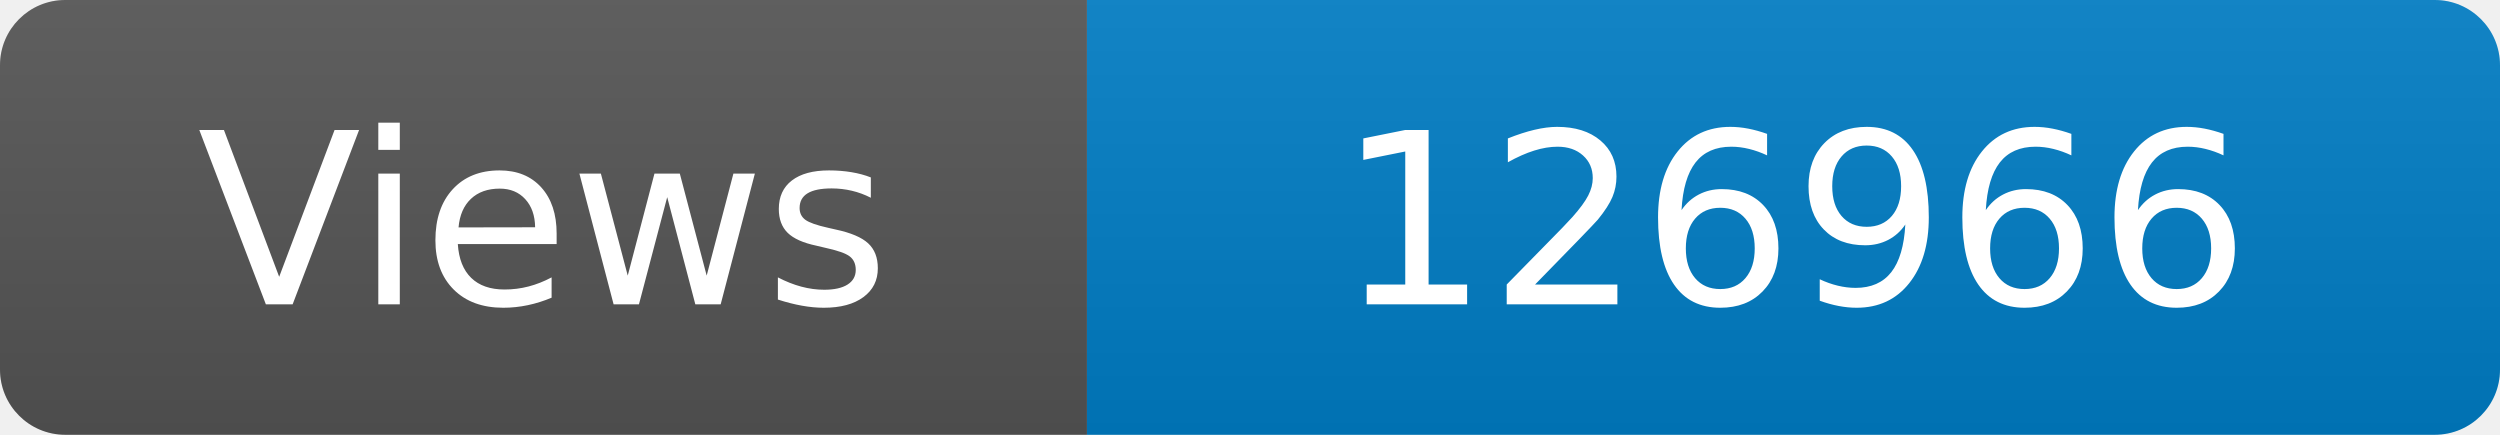
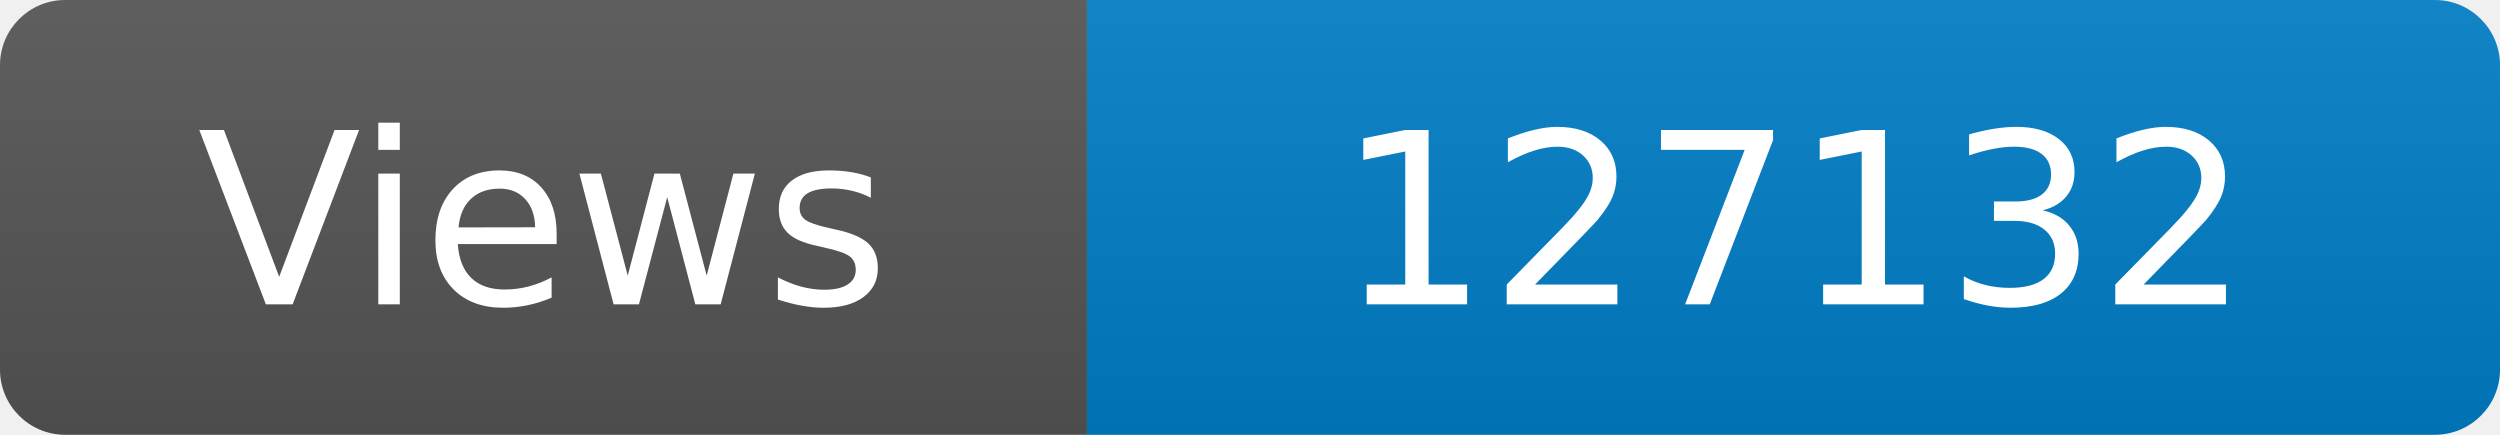
<svg xmlns="http://www.w3.org/2000/svg" width="115" height="20" role="img" aria-label="Maintained?: yes">
  <linearGradient id="s" x2="0" y2="100%">
    <stop offset="0" stop-color="#bbb" stop-opacity=".1" />
    <stop offset="1" stop-opacity=".1" />
  </linearGradient>
  <clipPath id="r">
    <rect width="115" height="20" rx="3" fill="#fff" />
  </clipPath>
  <g clip-path="url(#r)">
    <rect width="50" height="20" fill="#555" />
    <rect x="50" width="160" height="20" fill="#007ec6" />
    <rect width="115" height="20" fill="url(#s)" />
  </g>
  <g fill="#fff" text-anchor="middle" font-family="Verdana,Geneva,DejaVu Sans,sans-serif" font-size="110">
    <text x="250" y="140" transform="scale(.1)" fill="#fff">Views</text>
-     <text x="825" y="140" transform="scale(.1)" fill="#fff">126966</text>
+     <text x="825" y="140" transform="scale(.1)" fill="#fff">127132</text>
  </g>
</svg>
